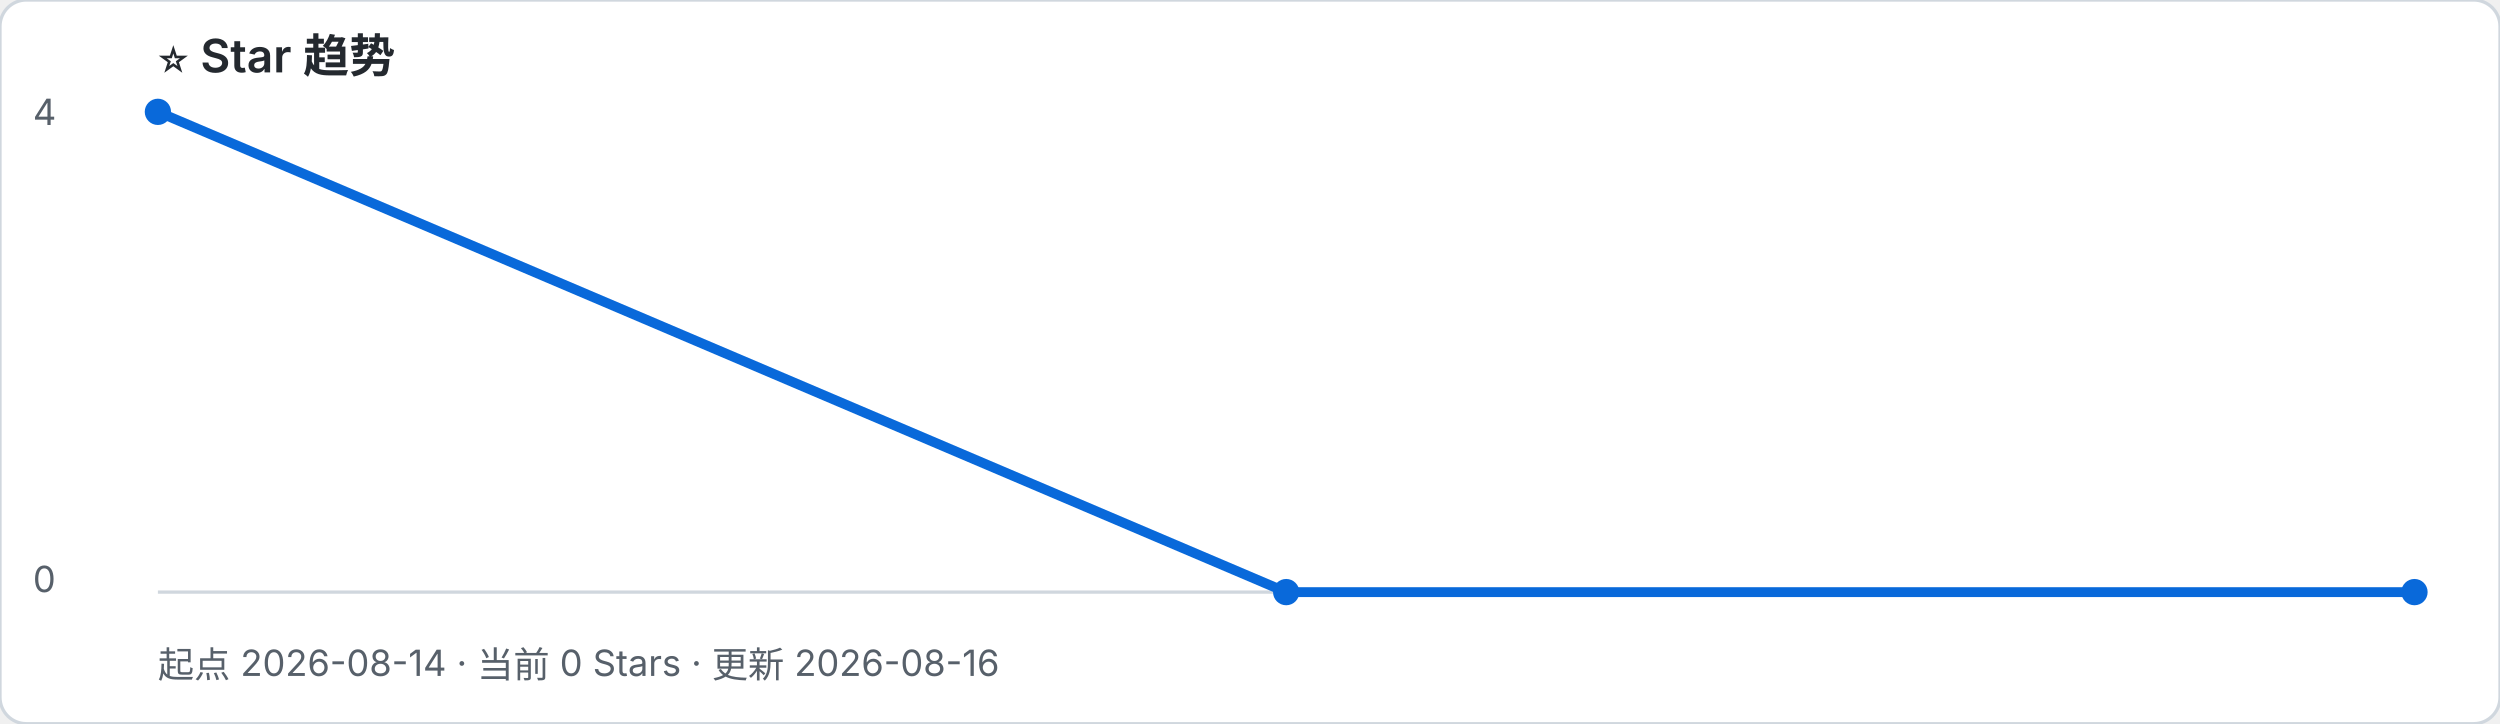
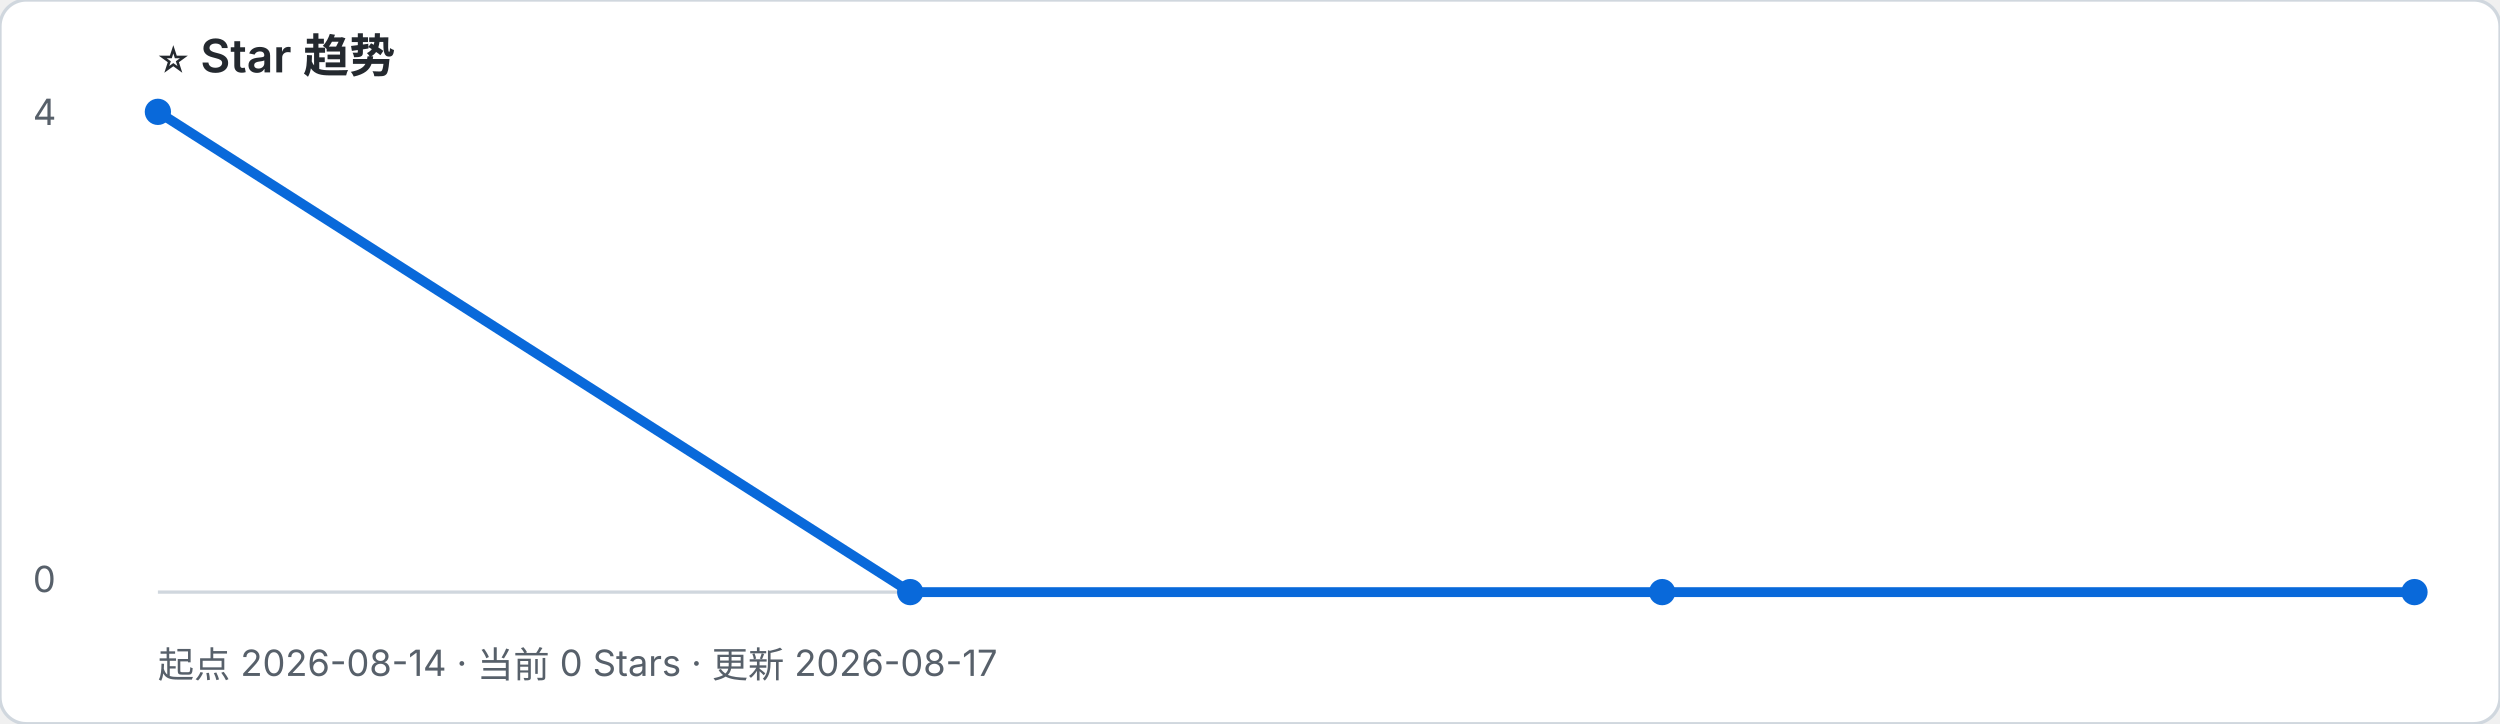
- <svg xmlns="http://www.w3.org/2000/svg" width="760" height="220" viewBox="0 0 760 220" role="img" aria-label="起点 2026-08-14 · 当前 0 Stars · 更新 2026-08-16">
+ <svg xmlns="http://www.w3.org/2000/svg" width="760" height="220" viewBox="0 0 760 220" role="img" aria-label="起点 2026-08-14 · 当前 0 Stars · 更新 2026-08-17">
  <rect width="100%" height="100%" rx="8" fill="#ffffff" stroke="#d0d7de" />
  <text x="48" y="22" font-family="-apple-system, BlinkMacSystemFont, Segoe UI, sans-serif" font-size="14" font-weight="600" fill="#24292f">⭐ Star 趋势</text>
-   <text x="48" y="206" font-family="-apple-system, BlinkMacSystemFont, Segoe UI, sans-serif" font-size="11" fill="#57606a">起点 2026-08-14 · 当前 0 Stars · 更新 2026-08-16</text>
+   <text x="48" y="206" font-family="-apple-system, BlinkMacSystemFont, Segoe UI, sans-serif" font-size="11" fill="#57606a">起点 2026-08-14 · 当前 0 Stars · 更新 2026-08-17</text>
  <line x1="48" y1="180" x2="734" y2="180" stroke="#d0d7de" />
  <text x="10" y="38" font-family="-apple-system, BlinkMacSystemFont, Segoe UI, sans-serif" font-size="11" fill="#57606a">4</text>
  <text x="10" y="180" font-family="-apple-system, BlinkMacSystemFont, Segoe UI, sans-serif" font-size="11" fill="#57606a">0</text>
-   <polyline points="48.0,34.0 391.0,180.0 734.0,180.0" fill="none" stroke="#0969da" stroke-width="3" stroke-linejoin="round" stroke-linecap="round" />
+   <polyline points="48.0,34.0 276.7,180.0 505.3,180.0 734.0,180.0" fill="none" stroke="#0969da" stroke-width="3" stroke-linejoin="round" stroke-linecap="round" />
  <circle cx="48.0" cy="34.0" r="4" fill="#0969da" />
-   <circle cx="391.0" cy="180.0" r="4" fill="#0969da" />
+   <circle cx="276.7" cy="180.0" r="4" fill="#0969da" />
+   <circle cx="505.3" cy="180.0" r="4" fill="#0969da" />
  <circle cx="734.0" cy="180.0" r="4" fill="#0969da" />
</svg>
